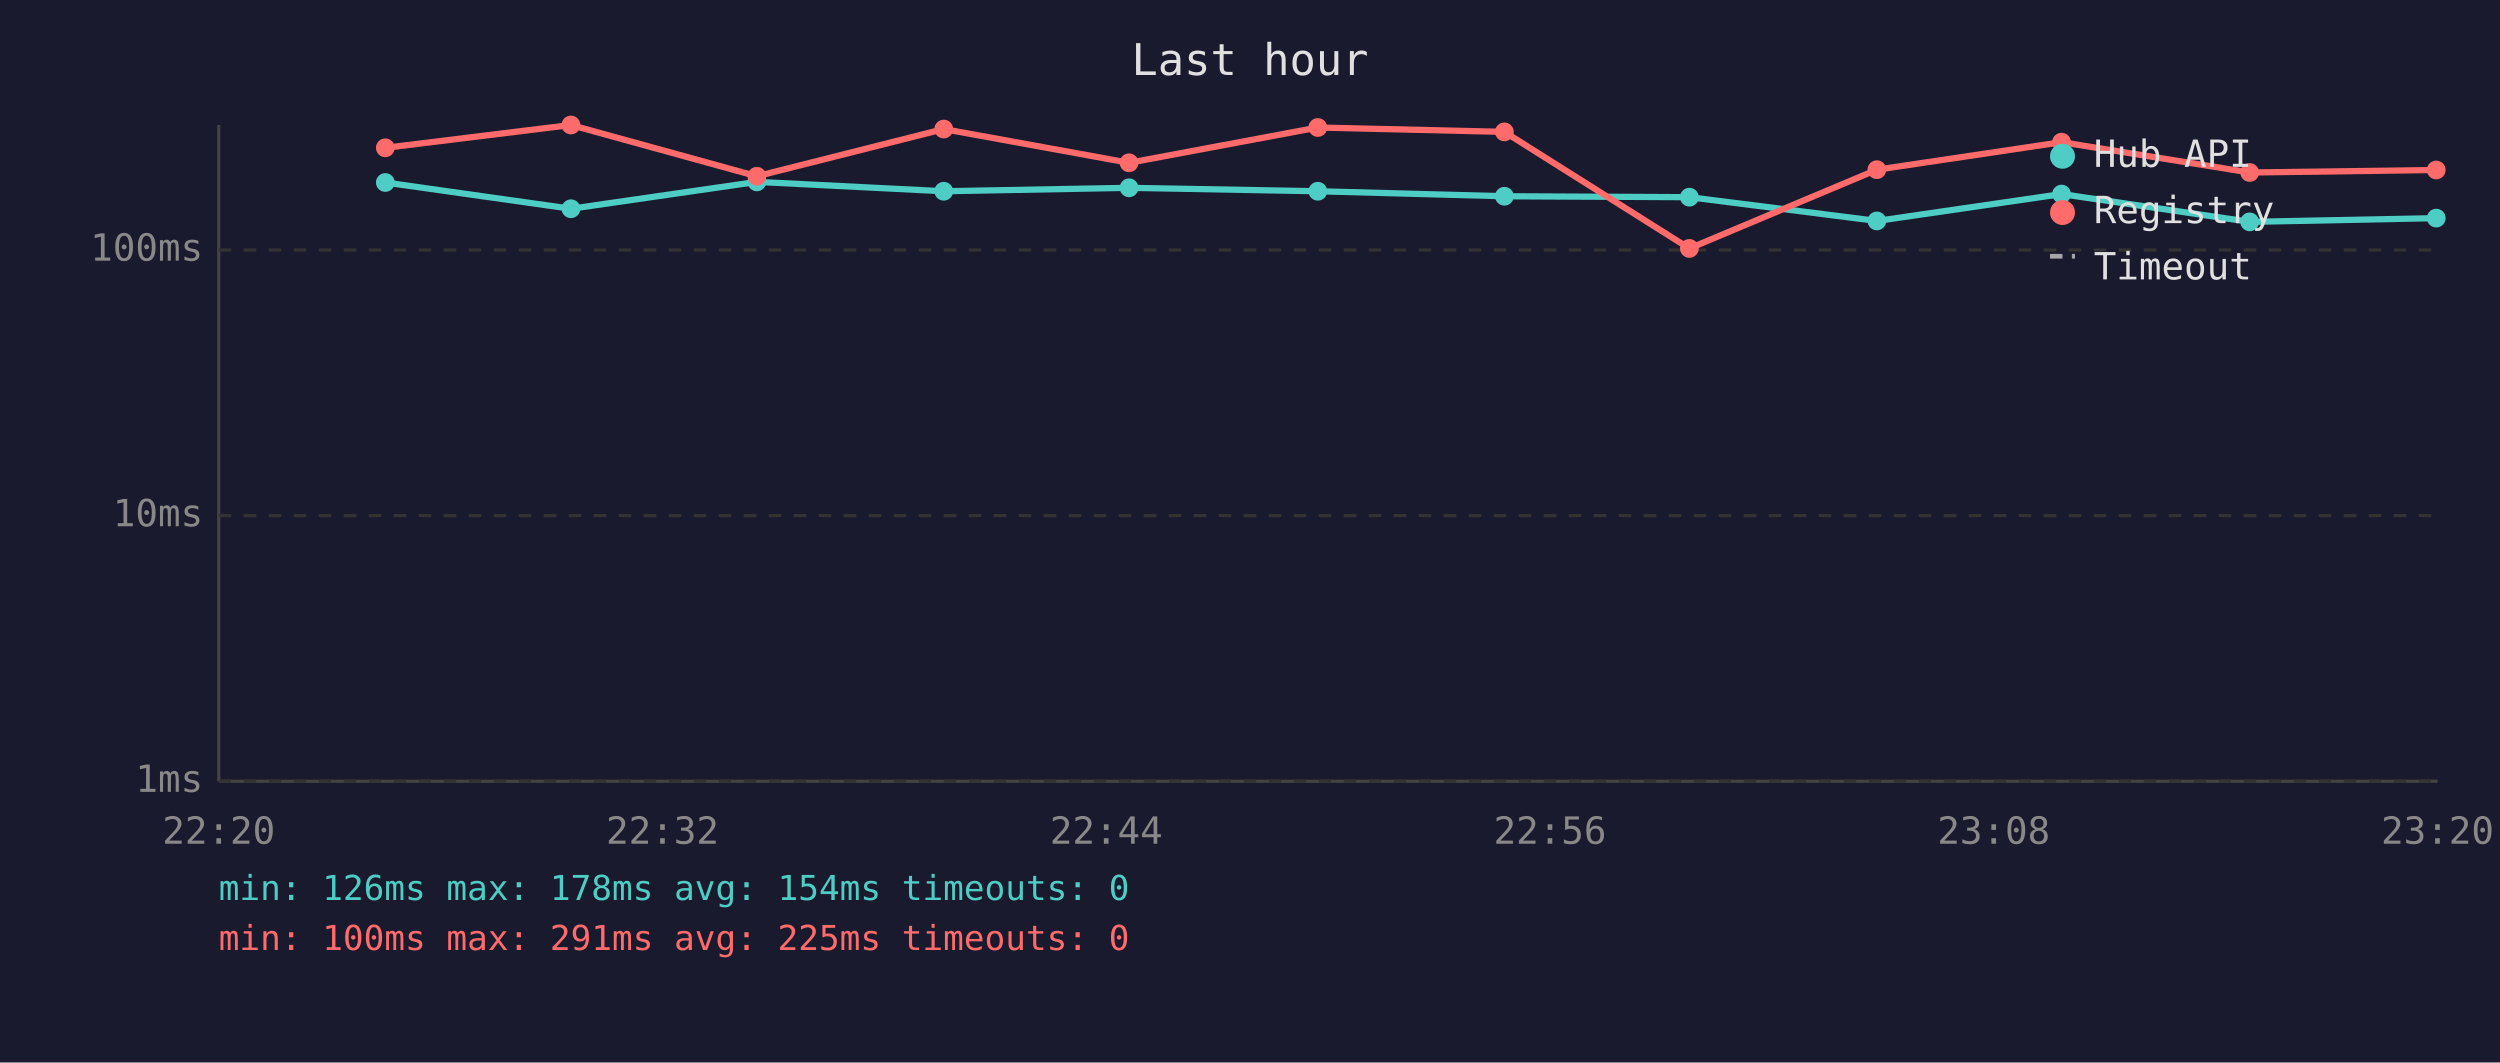
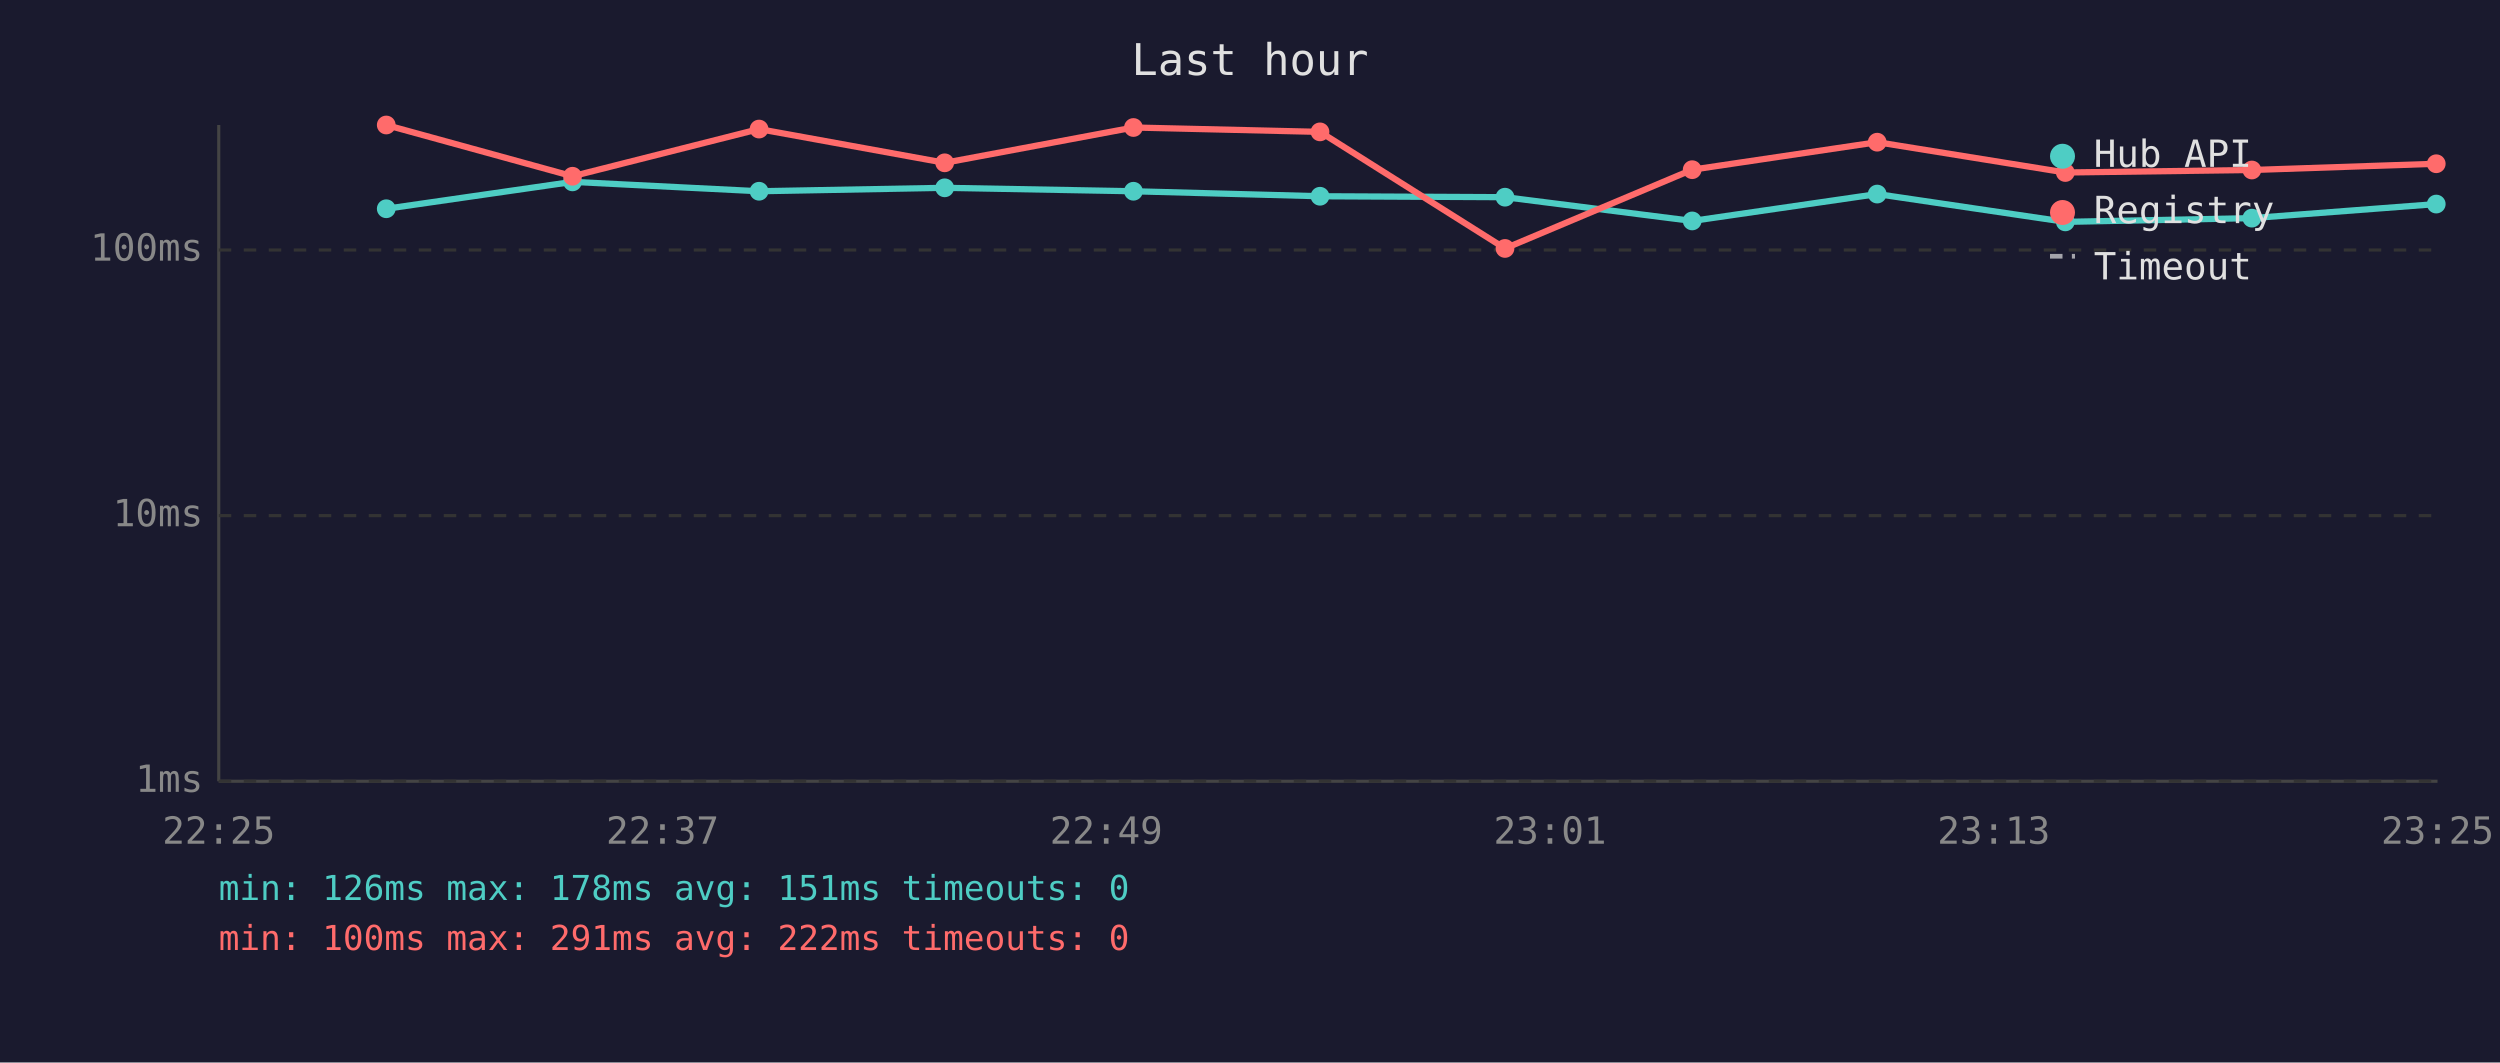
<svg xmlns="http://www.w3.org/2000/svg" viewBox="0 0 800 340" font-family="monospace" font-size="12">
  <rect width="800" height="340" fill="#1a1a2e" />
  <text x="400" y="24" fill="#e0e0e0" font-size="14" text-anchor="middle">Last hour</text>
  <line x1="70" y1="40" x2="70" y2="250" stroke="#444" stroke-width="1" />
  <line x1="70" y1="250" x2="780" y2="250" stroke="#444" stroke-width="1" />
  <line x1="70" y1="250" x2="780" y2="250" stroke="#333" stroke-width="1" stroke-dasharray="4" />
  <text x="65" y="250" fill="#888" text-anchor="end" dominant-baseline="middle">1ms</text>
  <line x1="70" y1="165" x2="780" y2="165" stroke="#333" stroke-width="1" stroke-dasharray="4" />
  <text x="65" y="165" fill="#888" text-anchor="end" dominant-baseline="middle">10ms</text>
  <line x1="70" y1="80" x2="780" y2="80" stroke="#333" stroke-width="1" stroke-dasharray="4" />
  <text x="65" y="80" fill="#888" text-anchor="end" dominant-baseline="middle">100ms</text>
-   <text x="70" y="270" fill="#888" text-anchor="middle">22:20</text>
-   <text x="212" y="270" fill="#888" text-anchor="middle">22:32</text>
-   <text x="354" y="270" fill="#888" text-anchor="middle">22:44</text>
-   <text x="496" y="270" fill="#888" text-anchor="middle">22:56</text>
-   <text x="638" y="270" fill="#888" text-anchor="middle">23:08</text>
-   <text x="780" y="270" fill="#888" text-anchor="middle">23:20</text>
-   <polyline points="123.3,58.4 182.7,66.8 242.2,58.2 302.0,61.2 361.3,60.1 421.7,61.2 481.4,62.8 540.6,63.1 600.6,70.7 659.7,62.1 719.9,71.0 779.6,69.8" fill="none" stroke="#4ecdc4" stroke-width="2" opacity="1" />
-   <circle cx="123.3" cy="58.4" r="3" fill="#4ecdc4" />
-   <circle cx="182.7" cy="66.8" r="3" fill="#4ecdc4" />
-   <circle cx="242.2" cy="58.2" r="3" fill="#4ecdc4" />
-   <circle cx="302.0" cy="61.2" r="3" fill="#4ecdc4" />
-   <circle cx="361.3" cy="60.1" r="3" fill="#4ecdc4" />
-   <circle cx="421.7" cy="61.2" r="3" fill="#4ecdc4" />
-   <circle cx="481.4" cy="62.8" r="3" fill="#4ecdc4" />
-   <circle cx="540.6" cy="63.1" r="3" fill="#4ecdc4" />
-   <circle cx="600.6" cy="70.7" r="3" fill="#4ecdc4" />
-   <circle cx="659.7" cy="62.1" r="3" fill="#4ecdc4" />
-   <circle cx="719.9" cy="71.0" r="3" fill="#4ecdc4" />
-   <circle cx="779.6" cy="69.8" r="3" fill="#4ecdc4" />
-   <polyline points="123.3,47.3 182.7,40.0 242.2,56.4 302.0,41.3 361.3,52.1 421.7,40.8 481.4,42.2 540.6,79.5 600.6,54.3 659.7,45.5 719.9,55.2 779.6,54.4" fill="none" stroke="#ff6b6b" stroke-width="2" opacity="1" />
-   <circle cx="123.3" cy="47.3" r="3" fill="#ff6b6b" />
-   <circle cx="182.7" cy="40.0" r="3" fill="#ff6b6b" />
-   <circle cx="242.2" cy="56.4" r="3" fill="#ff6b6b" />
-   <circle cx="302.0" cy="41.3" r="3" fill="#ff6b6b" />
-   <circle cx="361.3" cy="52.1" r="3" fill="#ff6b6b" />
-   <circle cx="421.7" cy="40.8" r="3" fill="#ff6b6b" />
-   <circle cx="481.4" cy="42.2" r="3" fill="#ff6b6b" />
-   <circle cx="540.6" cy="79.5" r="3" fill="#ff6b6b" />
-   <circle cx="600.6" cy="54.3" r="3" fill="#ff6b6b" />
-   <circle cx="659.7" cy="45.5" r="3" fill="#ff6b6b" />
-   <circle cx="719.9" cy="55.2" r="3" fill="#ff6b6b" />
-   <circle cx="779.6" cy="54.4" r="3" fill="#ff6b6b" />
+   <text x="70" y="270" fill="#888" text-anchor="middle">22:25</text>
+   <text x="212" y="270" fill="#888" text-anchor="middle">22:37</text>
+   <text x="354" y="270" fill="#888" text-anchor="middle">22:49</text>
+   <text x="496" y="270" fill="#888" text-anchor="middle">23:01</text>
+   <text x="638" y="270" fill="#888" text-anchor="middle">23:13</text>
+   <text x="780" y="270" fill="#888" text-anchor="middle">23:25</text>
+   <polyline points="123.6,66.8 183.2,58.2 242.9,61.2 302.3,60.1 362.7,61.2 422.4,62.8 481.6,63.1 541.5,70.7 600.7,62.1 660.9,71.0 720.6,69.8 779.6,65.3" fill="none" stroke="#4ecdc4" stroke-width="2" opacity="1" />
+   <circle cx="123.6" cy="66.8" r="3" fill="#4ecdc4" />
+   <circle cx="183.2" cy="58.2" r="3" fill="#4ecdc4" />
+   <circle cx="242.9" cy="61.2" r="3" fill="#4ecdc4" />
+   <circle cx="302.3" cy="60.1" r="3" fill="#4ecdc4" />
+   <circle cx="362.7" cy="61.2" r="3" fill="#4ecdc4" />
+   <circle cx="422.4" cy="62.8" r="3" fill="#4ecdc4" />
+   <circle cx="481.6" cy="63.1" r="3" fill="#4ecdc4" />
+   <circle cx="541.5" cy="70.7" r="3" fill="#4ecdc4" />
+   <circle cx="600.7" cy="62.1" r="3" fill="#4ecdc4" />
+   <circle cx="660.9" cy="71.0" r="3" fill="#4ecdc4" />
+   <circle cx="720.6" cy="69.8" r="3" fill="#4ecdc4" />
+   <circle cx="779.6" cy="65.3" r="3" fill="#4ecdc4" />
+   <polyline points="123.6,40.0 183.2,56.4 242.9,41.3 302.3,52.1 362.7,40.8 422.4,42.2 481.6,79.5 541.5,54.3 600.7,45.5 660.9,55.2 720.6,54.4 779.6,52.4" fill="none" stroke="#ff6b6b" stroke-width="2" opacity="1" />
+   <circle cx="123.6" cy="40.0" r="3" fill="#ff6b6b" />
+   <circle cx="183.2" cy="56.4" r="3" fill="#ff6b6b" />
+   <circle cx="242.9" cy="41.3" r="3" fill="#ff6b6b" />
+   <circle cx="302.3" cy="52.1" r="3" fill="#ff6b6b" />
+   <circle cx="362.7" cy="40.8" r="3" fill="#ff6b6b" />
+   <circle cx="422.4" cy="42.2" r="3" fill="#ff6b6b" />
+   <circle cx="481.6" cy="79.5" r="3" fill="#ff6b6b" />
+   <circle cx="541.5" cy="54.3" r="3" fill="#ff6b6b" />
+   <circle cx="600.7" cy="45.5" r="3" fill="#ff6b6b" />
+   <circle cx="660.9" cy="55.2" r="3" fill="#ff6b6b" />
+   <circle cx="720.6" cy="54.4" r="3" fill="#ff6b6b" />
+   <circle cx="779.6" cy="52.4" r="3" fill="#ff6b6b" />
  <circle cx="660" cy="50" r="4" fill="#4ecdc4" />
  <text x="670" y="50" fill="#e0e0e0" dominant-baseline="middle">Hub API</text>
  <circle cx="660" cy="68" r="4" fill="#ff6b6b" />
  <text x="670" y="68" fill="#e0e0e0" dominant-baseline="middle">Registry</text>
  <line x1="656" y1="82" x2="664" y2="82" stroke="#e0e0e0" stroke-width="1.5" stroke-dasharray="4,3" opacity="0.7" />
  <text x="670" y="86" fill="#e0e0e0" dominant-baseline="middle">Timeout</text>
-   <text x="70" y="288" fill="#4ecdc4" font-size="11">min: 126ms  max: 178ms  avg: 154ms  timeouts: 0</text>
-   <text x="70" y="304" fill="#ff6b6b" font-size="11">min: 100ms  max: 291ms  avg: 225ms  timeouts: 0</text>
+   <text x="70" y="288" fill="#4ecdc4" font-size="11">min: 126ms  max: 178ms  avg: 151ms  timeouts: 0</text>
+   <text x="70" y="304" fill="#ff6b6b" font-size="11">min: 100ms  max: 291ms  avg: 222ms  timeouts: 0</text>
</svg>
